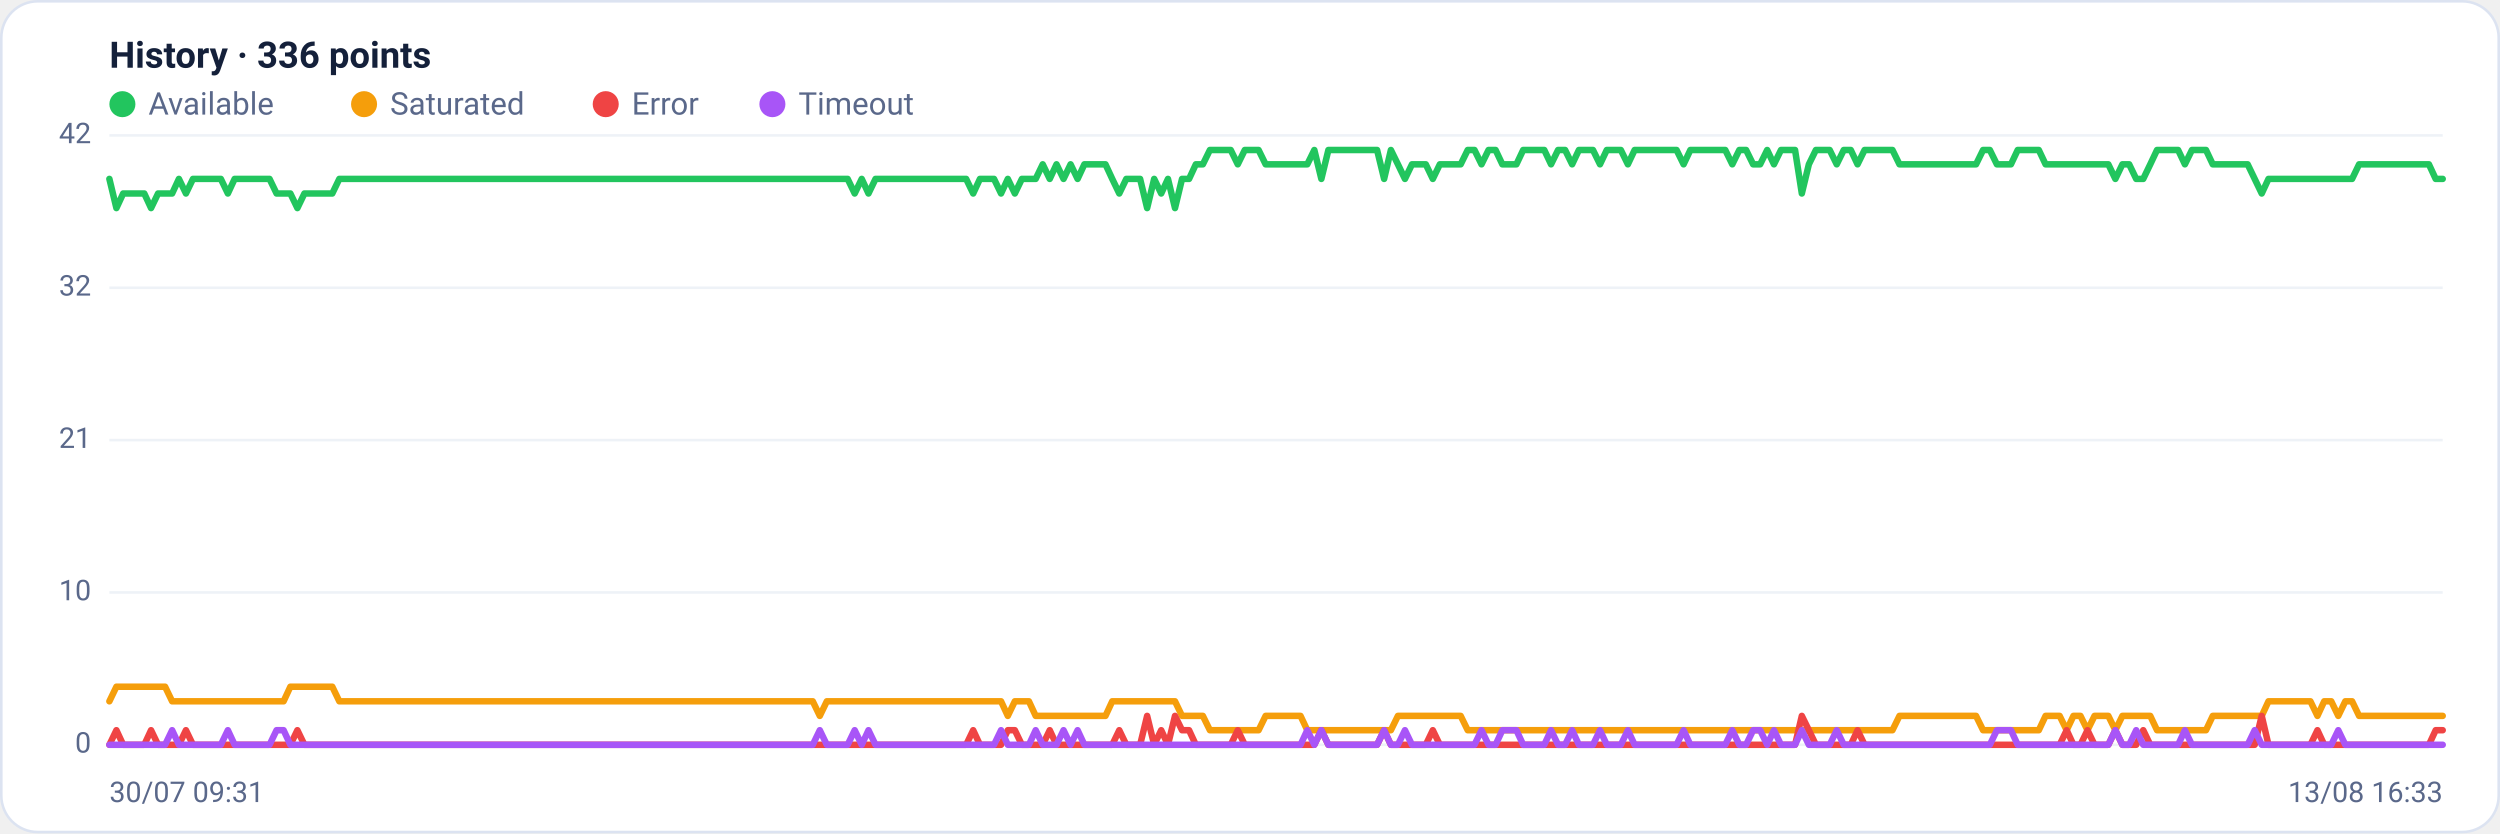
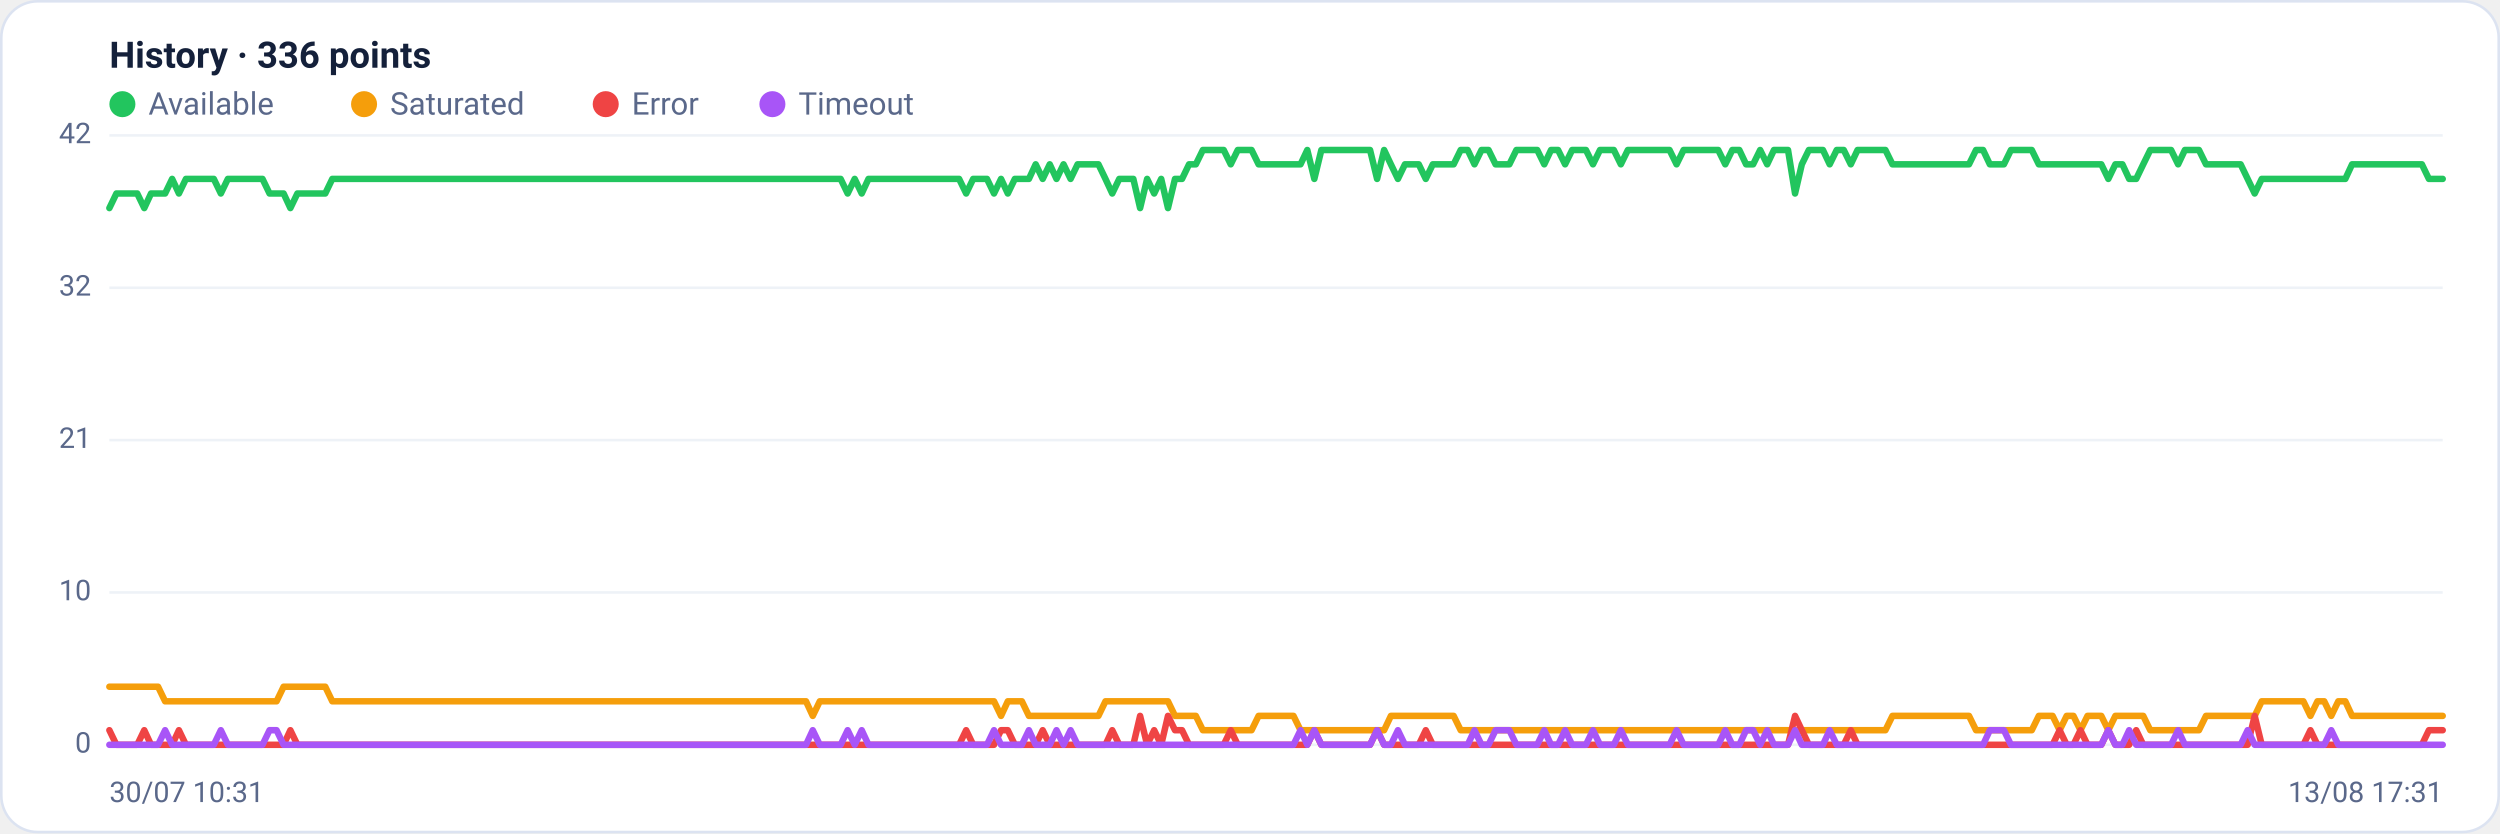
<svg xmlns="http://www.w3.org/2000/svg" viewBox="0 0 960 320" width="960" height="320" font-family="Segoe UI, system-ui, -apple-system, Roboto, Helvetica, Arial, sans-serif" role="img" aria-label="Availability history per region">
  <rect x="0.5" y="0.5" width="959" height="319" rx="14" fill="#ffffff" stroke="#dce3f1" />
  <text x="42" y="26" font-size="14" font-weight="600" fill="#14203a">History · 336 points</text>
  <circle cx="47" cy="40" r="5" fill="#22c55e" />
  <text x="57" y="44" font-size="12" fill="#5a688a">Available</text>
  <circle cx="139.8" cy="40" r="5" fill="#f59e0b" />
  <text x="149.8" y="44" font-size="12" fill="#5a688a">Saturated</text>
  <circle cx="232.6" cy="40" r="5" fill="#ef4444" />
  <text x="242.6" y="44" font-size="12" fill="#5a688a">Error</text>
  <circle cx="296.6" cy="40" r="5" fill="#a855f7" />
  <text x="306.6" y="44" font-size="12" fill="#5a688a">Timeout</text>
  <line x1="42" y1="286.0" x2="938" y2="286.0" stroke="#eef2f7" stroke-width="1" />
  <text x="35" y="289.0" text-anchor="end" font-size="11" fill="#5a688a">0</text>
  <line x1="42" y1="227.5" x2="938" y2="227.5" stroke="#eef2f7" stroke-width="1" />
  <text x="35" y="230.5" text-anchor="end" font-size="11" fill="#5a688a">10</text>
  <line x1="42" y1="169.0" x2="938" y2="169.0" stroke="#eef2f7" stroke-width="1" />
  <text x="35" y="172.0" text-anchor="end" font-size="11" fill="#5a688a">21</text>
  <line x1="42" y1="110.5" x2="938" y2="110.5" stroke="#eef2f7" stroke-width="1" />
  <text x="35" y="113.5" text-anchor="end" font-size="11" fill="#5a688a">32</text>
  <line x1="42" y1="52.0" x2="938" y2="52.0" stroke="#eef2f7" stroke-width="1" />
  <text x="35" y="55.0" text-anchor="end" font-size="11" fill="#5a688a">42</text>
-   <polyline fill="none" stroke="#22c55e" stroke-width="2.5" stroke-linejoin="round" stroke-linecap="round" points="42.0,68.7 44.7,79.9 47.3,74.3 50.0,74.3 52.7,74.3 55.4,74.3 58.0,79.9 60.7,74.3 63.4,74.3 66.1,74.3 68.7,68.7 71.4,74.3 74.1,68.7 76.8,68.7 79.4,68.7 82.1,68.7 84.8,68.7 87.5,74.3 90.1,68.7 92.8,68.7 95.5,68.7 98.2,68.7 100.8,68.7 103.5,68.7 106.2,74.3 108.9,74.3 111.5,74.3 114.2,79.9 116.9,74.3 119.6,74.3 122.2,74.3 124.9,74.3 127.6,74.3 130.3,68.7 132.9,68.7 135.6,68.7 138.3,68.7 141.0,68.7 143.6,68.7 146.3,68.7 149.0,68.7 151.7,68.7 154.3,68.7 157.0,68.7 159.7,68.7 162.4,68.7 165.0,68.7 167.7,68.7 170.4,68.7 173.1,68.7 175.7,68.7 178.4,68.7 181.1,68.7 183.8,68.7 186.4,68.7 189.1,68.7 191.8,68.7 194.5,68.7 197.1,68.7 199.8,68.7 202.5,68.7 205.2,68.7 207.8,68.7 210.5,68.7 213.2,68.7 215.9,68.7 218.5,68.7 221.2,68.7 223.9,68.7 226.5,68.7 229.2,68.7 231.9,68.7 234.6,68.7 237.2,68.7 239.9,68.7 242.6,68.7 245.3,68.7 247.9,68.7 250.6,68.7 253.3,68.7 256.0,68.7 258.6,68.7 261.3,68.7 264.0,68.7 266.7,68.7 269.3,68.7 272.0,68.7 274.7,68.7 277.4,68.7 280.0,68.7 282.7,68.7 285.4,68.7 288.1,68.7 290.7,68.7 293.4,68.7 296.1,68.7 298.8,68.7 301.4,68.7 304.1,68.7 306.8,68.7 309.5,68.7 312.1,68.7 314.8,68.7 317.5,68.7 320.2,68.7 322.8,68.7 325.5,68.7 328.2,74.3 330.9,68.7 333.5,74.3 336.2,68.7 338.9,68.7 341.6,68.7 344.2,68.7 346.9,68.7 349.6,68.7 352.3,68.7 354.9,68.7 357.6,68.7 360.3,68.7 363.0,68.7 365.6,68.7 368.3,68.7 371.0,68.7 373.7,74.3 376.3,68.7 379.0,68.7 381.7,68.7 384.4,74.3 387.0,68.7 389.7,74.3 392.4,68.7 395.1,68.7 397.7,68.7 400.4,63.1 403.1,68.7 405.7,63.1 408.4,68.7 411.1,63.1 413.8,68.7 416.4,63.1 419.1,63.1 421.8,63.1 424.5,63.1 427.1,68.7 429.8,74.3 432.5,68.7 435.2,68.7 437.8,68.7 440.5,79.9 443.2,68.7 445.9,74.3 448.5,68.7 451.2,79.9 453.9,68.7 456.6,68.7 459.2,63.1 461.9,63.1 464.6,57.6 467.3,57.6 469.9,57.6 472.6,57.6 475.3,63.1 478.0,57.6 480.6,57.6 483.3,57.6 486.0,63.1 488.7,63.1 491.3,63.1 494.0,63.1 496.7,63.1 499.4,63.1 502.0,63.1 504.7,57.6 507.4,68.7 510.1,57.6 512.7,57.6 515.4,57.6 518.1,57.6 520.8,57.6 523.4,57.6 526.1,57.6 528.8,57.6 531.5,68.7 534.1,57.6 536.8,63.1 539.5,68.7 542.2,63.1 544.8,63.1 547.5,63.1 550.2,68.7 552.9,63.1 555.5,63.1 558.2,63.1 560.9,63.1 563.6,57.6 566.2,57.6 568.9,63.1 571.6,57.6 574.3,57.6 576.9,63.1 579.6,63.1 582.3,63.1 584.9,57.6 587.6,57.6 590.3,57.6 593.0,57.6 595.6,63.1 598.3,57.6 601.0,57.6 603.7,63.1 606.3,57.6 609.0,57.6 611.7,57.6 614.4,63.1 617.0,57.6 619.7,57.6 622.4,57.6 625.1,63.1 627.7,57.6 630.4,57.6 633.1,57.6 635.8,57.6 638.4,57.6 641.1,57.6 643.8,57.6 646.5,63.1 649.1,57.6 651.8,57.6 654.5,57.6 657.2,57.6 659.8,57.6 662.5,57.6 665.2,63.1 667.9,57.6 670.5,57.6 673.2,63.1 675.9,63.1 678.6,57.6 681.2,63.1 683.9,57.6 686.6,57.6 689.3,57.6 691.9,74.3 694.6,63.1 697.3,57.6 700.0,57.6 702.6,57.6 705.3,63.1 708.0,57.6 710.7,57.6 713.3,63.1 716.0,57.6 718.7,57.6 721.4,57.6 724.0,57.6 726.7,57.6 729.4,63.1 732.1,63.1 734.7,63.1 737.4,63.1 740.1,63.1 742.8,63.1 745.4,63.1 748.1,63.1 750.8,63.1 753.5,63.1 756.1,63.1 758.8,63.1 761.5,57.6 764.1,57.6 766.8,63.1 769.5,63.1 772.2,63.1 774.8,57.6 777.5,57.6 780.2,57.6 782.9,57.6 785.5,63.1 788.2,63.1 790.9,63.1 793.6,63.1 796.2,63.1 798.9,63.1 801.6,63.1 804.3,63.1 806.9,63.1 809.6,63.1 812.3,68.7 815.0,63.1 817.6,63.1 820.3,68.7 823.0,68.7 825.7,63.1 828.3,57.6 831.0,57.6 833.7,57.6 836.4,57.6 839.0,63.1 841.7,57.6 844.4,57.6 847.1,57.6 849.7,63.1 852.4,63.1 855.1,63.1 857.8,63.1 860.4,63.1 863.1,63.1 865.8,68.7 868.5,74.3 871.1,68.7 873.8,68.7 876.5,68.7 879.2,68.7 881.8,68.7 884.5,68.7 887.2,68.7 889.9,68.7 892.5,68.7 895.2,68.7 897.9,68.7 900.6,68.7 903.2,68.7 905.9,63.1 908.6,63.1 911.3,63.1 913.9,63.1 916.6,63.1 919.3,63.1 922.0,63.1 924.6,63.1 927.3,63.1 930.0,63.1 932.7,63.1 935.3,68.7 938.0,68.7" />
-   <polyline fill="none" stroke="#f59e0b" stroke-width="2.5" stroke-linejoin="round" stroke-linecap="round" points="42.0,269.3 44.7,263.7 47.3,263.7 50.0,263.7 52.7,263.7 55.4,263.7 58.0,263.7 60.7,263.7 63.4,263.7 66.1,269.3 68.7,269.3 71.4,269.3 74.1,269.3 76.8,269.3 79.4,269.3 82.1,269.3 84.8,269.3 87.5,269.3 90.1,269.3 92.8,269.3 95.5,269.3 98.2,269.3 100.8,269.3 103.5,269.3 106.2,269.3 108.9,269.3 111.5,263.7 114.2,263.7 116.9,263.7 119.6,263.7 122.2,263.7 124.9,263.7 127.6,263.7 130.3,269.3 132.9,269.3 135.6,269.3 138.3,269.3 141.0,269.3 143.6,269.3 146.3,269.3 149.0,269.3 151.7,269.3 154.3,269.3 157.0,269.3 159.7,269.3 162.4,269.3 165.0,269.3 167.7,269.3 170.4,269.3 173.1,269.3 175.7,269.3 178.4,269.3 181.1,269.3 183.8,269.3 186.4,269.3 189.1,269.3 191.8,269.3 194.5,269.3 197.1,269.3 199.8,269.3 202.5,269.3 205.2,269.3 207.8,269.3 210.5,269.3 213.2,269.3 215.9,269.3 218.5,269.3 221.2,269.3 223.9,269.3 226.5,269.3 229.2,269.3 231.9,269.3 234.6,269.3 237.2,269.3 239.9,269.3 242.6,269.3 245.3,269.3 247.9,269.3 250.6,269.3 253.3,269.3 256.0,269.3 258.6,269.3 261.3,269.3 264.0,269.3 266.7,269.3 269.3,269.3 272.0,269.3 274.7,269.3 277.4,269.3 280.0,269.3 282.7,269.3 285.4,269.3 288.1,269.3 290.7,269.3 293.4,269.3 296.1,269.3 298.8,269.3 301.4,269.3 304.1,269.3 306.8,269.3 309.5,269.3 312.1,269.3 314.8,274.9 317.5,269.3 320.2,269.3 322.8,269.3 325.5,269.3 328.2,269.3 330.9,269.3 333.5,269.3 336.2,269.3 338.9,269.3 341.6,269.3 344.2,269.3 346.9,269.3 349.6,269.3 352.3,269.3 354.9,269.3 357.6,269.3 360.3,269.3 363.0,269.3 365.6,269.3 368.3,269.3 371.0,269.3 373.7,269.3 376.3,269.3 379.0,269.3 381.7,269.3 384.4,269.3 387.0,274.9 389.7,269.3 392.4,269.3 395.1,269.3 397.7,274.9 400.4,274.9 403.1,274.9 405.7,274.9 408.4,274.9 411.1,274.9 413.8,274.9 416.4,274.9 419.1,274.9 421.8,274.9 424.5,274.9 427.1,269.3 429.8,269.3 432.5,269.3 435.2,269.3 437.8,269.3 440.5,269.3 443.2,269.3 445.9,269.3 448.5,269.3 451.2,269.3 453.9,274.9 456.6,274.9 459.2,274.9 461.9,274.9 464.6,280.4 467.3,280.4 469.9,280.4 472.6,280.4 475.3,280.4 478.0,280.4 480.6,280.4 483.3,280.4 486.0,274.9 488.7,274.9 491.3,274.9 494.0,274.9 496.7,274.9 499.4,274.9 502.0,280.4 504.7,280.4 507.4,280.4 510.1,280.4 512.7,280.4 515.4,280.4 518.1,280.4 520.8,280.4 523.4,280.4 526.1,280.4 528.8,280.4 531.5,280.4 534.1,280.4 536.8,274.9 539.5,274.9 542.2,274.9 544.8,274.9 547.5,274.9 550.2,274.9 552.9,274.9 555.5,274.9 558.2,274.9 560.9,274.9 563.6,280.4 566.2,280.4 568.9,280.4 571.6,280.4 574.3,280.4 576.9,280.4 579.6,280.4 582.3,280.4 584.9,280.4 587.6,280.4 590.3,280.4 593.0,280.4 595.6,280.4 598.3,280.4 601.0,280.4 603.7,280.4 606.3,280.4 609.0,280.4 611.7,280.4 614.4,280.4 617.0,280.4 619.7,280.4 622.4,280.4 625.1,280.4 627.7,280.4 630.4,280.4 633.1,280.4 635.8,280.4 638.4,280.4 641.1,280.4 643.8,280.4 646.5,280.4 649.1,280.4 651.8,280.4 654.5,280.4 657.2,280.4 659.8,280.4 662.5,280.4 665.2,280.4 667.9,280.4 670.5,280.4 673.2,280.4 675.9,280.4 678.6,280.4 681.2,280.4 683.9,280.4 686.6,280.4 689.3,280.4 691.9,280.4 694.6,280.4 697.3,280.4 700.0,280.4 702.6,280.4 705.3,280.4 708.0,280.4 710.7,280.4 713.3,280.4 716.0,280.4 718.7,280.4 721.4,280.4 724.0,280.4 726.7,280.4 729.4,274.9 732.1,274.9 734.7,274.9 737.4,274.9 740.1,274.9 742.8,274.9 745.4,274.9 748.1,274.9 750.8,274.9 753.5,274.9 756.1,274.9 758.8,274.9 761.5,280.4 764.1,280.4 766.8,280.4 769.5,280.4 772.2,280.4 774.8,280.4 777.5,280.4 780.2,280.4 782.9,280.4 785.5,274.9 788.2,274.9 790.9,274.9 793.6,280.4 796.2,274.9 798.9,274.9 801.6,280.4 804.3,274.9 806.9,274.9 809.6,274.9 812.3,280.4 815.0,274.9 817.6,274.9 820.3,274.9 823.0,274.9 825.7,274.9 828.3,280.4 831.0,280.4 833.7,280.4 836.4,280.4 839.0,280.4 841.7,280.4 844.4,280.4 847.1,280.4 849.7,274.9 852.4,274.9 855.1,274.9 857.8,274.9 860.4,274.9 863.1,274.9 865.8,274.9 868.5,274.9 871.1,269.3 873.8,269.3 876.5,269.3 879.2,269.3 881.8,269.3 884.5,269.3 887.2,269.3 889.9,274.9 892.5,269.3 895.2,269.3 897.9,274.9 900.6,269.3 903.2,269.3 905.9,274.9 908.6,274.9 911.3,274.9 913.9,274.9 916.6,274.9 919.3,274.9 922.0,274.9 924.6,274.9 927.3,274.9 930.0,274.9 932.7,274.9 935.3,274.9 938.0,274.9" />
-   <polyline fill="none" stroke="#ef4444" stroke-width="2.5" stroke-linejoin="round" stroke-linecap="round" points="42.0,286.0 44.7,280.4 47.3,286.0 50.0,286.0 52.7,286.0 55.4,286.0 58.0,280.4 60.7,286.0 63.4,286.0 66.1,286.0 68.7,286.0 71.4,280.4 74.1,286.0 76.8,286.0 79.4,286.0 82.1,286.0 84.8,286.0 87.5,286.0 90.1,286.0 92.8,286.0 95.5,286.0 98.2,286.0 100.8,286.0 103.5,286.0 106.2,286.0 108.9,286.0 111.5,286.0 114.2,280.4 116.9,286.0 119.6,286.0 122.2,286.0 124.9,286.0 127.6,286.0 130.3,286.0 132.9,286.0 135.6,286.0 138.3,286.0 141.0,286.0 143.6,286.0 146.3,286.0 149.0,286.0 151.7,286.0 154.3,286.0 157.0,286.0 159.7,286.0 162.4,286.0 165.0,286.0 167.7,286.0 170.4,286.0 173.1,286.0 175.7,286.0 178.4,286.0 181.1,286.0 183.8,286.0 186.4,286.0 189.1,286.0 191.8,286.0 194.5,286.0 197.1,286.0 199.8,286.0 202.5,286.0 205.2,286.0 207.8,286.0 210.5,286.0 213.2,286.0 215.9,286.0 218.5,286.0 221.2,286.0 223.9,286.0 226.5,286.0 229.2,286.0 231.9,286.0 234.6,286.0 237.2,286.0 239.9,286.0 242.6,286.0 245.3,286.0 247.9,286.0 250.6,286.0 253.3,286.0 256.0,286.0 258.6,286.0 261.3,286.0 264.0,286.0 266.7,286.0 269.3,286.0 272.0,286.0 274.7,286.0 277.4,286.0 280.0,286.0 282.7,286.0 285.4,286.0 288.1,286.0 290.7,286.0 293.4,286.0 296.1,286.0 298.8,286.0 301.4,286.0 304.1,286.0 306.8,286.0 309.5,286.0 312.1,286.0 314.8,286.0 317.5,286.0 320.2,286.0 322.8,286.0 325.5,286.0 328.2,286.0 330.9,286.0 333.5,286.0 336.2,286.0 338.9,286.0 341.6,286.0 344.2,286.0 346.9,286.0 349.6,286.0 352.3,286.0 354.9,286.0 357.6,286.0 360.3,286.0 363.0,286.0 365.6,286.0 368.3,286.0 371.0,286.0 373.7,280.4 376.3,286.0 379.0,286.0 381.7,286.0 384.4,286.0 387.0,280.4 389.7,280.4 392.4,286.0 395.1,286.0 397.7,286.0 400.4,286.0 403.1,280.4 405.7,286.0 408.4,286.0 411.1,286.0 413.8,286.0 416.4,286.0 419.1,286.0 421.8,286.0 424.5,286.0 427.1,286.0 429.8,280.4 432.5,286.0 435.2,286.0 437.8,286.0 440.5,274.9 443.2,286.0 445.9,280.4 448.5,286.0 451.2,274.9 453.9,280.4 456.6,280.4 459.2,286.0 461.9,286.0 464.6,286.0 467.3,286.0 469.9,286.0 472.6,286.0 475.3,280.4 478.0,286.0 480.6,286.0 483.3,286.0 486.0,286.0 488.7,286.0 491.3,286.0 494.0,286.0 496.7,286.0 499.4,286.0 502.0,286.0 504.7,286.0 507.4,280.4 510.1,286.0 512.7,286.0 515.4,286.0 518.1,286.0 520.8,286.0 523.4,286.0 526.1,286.0 528.8,286.0 531.5,280.4 534.1,286.0 536.8,286.0 539.5,286.0 542.2,286.0 544.8,286.0 547.5,286.0 550.2,280.4 552.9,286.0 555.5,286.0 558.2,286.0 560.9,286.0 563.6,286.0 566.2,286.0 568.9,286.0 571.6,286.0 574.3,286.0 576.9,286.0 579.6,286.0 582.3,286.0 584.9,286.0 587.6,286.0 590.3,286.0 593.0,286.0 595.6,286.0 598.3,286.0 601.0,286.0 603.7,286.0 606.3,286.0 609.0,286.0 611.7,286.0 614.4,286.0 617.0,286.0 619.7,286.0 622.4,286.0 625.1,286.0 627.7,286.0 630.4,286.0 633.1,286.0 635.8,286.0 638.4,286.0 641.1,286.0 643.8,286.0 646.5,286.0 649.1,286.0 651.8,286.0 654.5,286.0 657.2,286.0 659.8,286.0 662.5,286.0 665.2,286.0 667.9,286.0 670.5,286.0 673.2,286.0 675.9,286.0 678.6,286.0 681.2,286.0 683.9,286.0 686.6,286.0 689.3,286.0 691.9,274.9 694.6,280.4 697.3,286.0 700.0,286.0 702.6,286.0 705.3,286.0 708.0,286.0 710.7,286.0 713.3,280.4 716.0,286.0 718.7,286.0 721.4,286.0 724.0,286.0 726.7,286.0 729.4,286.0 732.1,286.0 734.7,286.0 737.4,286.0 740.1,286.0 742.8,286.0 745.4,286.0 748.1,286.0 750.8,286.0 753.5,286.0 756.1,286.0 758.8,286.0 761.5,286.0 764.1,286.0 766.8,286.0 769.5,286.0 772.2,286.0 774.8,286.0 777.5,286.0 780.2,286.0 782.9,286.0 785.5,286.0 788.2,286.0 790.9,286.0 793.6,280.4 796.2,286.0 798.9,286.0 801.6,280.4 804.3,286.0 806.9,286.0 809.6,286.0 812.3,280.4 815.0,286.0 817.6,286.0 820.3,286.0 823.0,280.4 825.7,286.0 828.3,286.0 831.0,286.0 833.7,286.0 836.4,286.0 839.0,286.0 841.7,286.0 844.4,286.0 847.1,286.0 849.7,286.0 852.4,286.0 855.1,286.0 857.8,286.0 860.4,286.0 863.1,286.0 865.8,286.0 868.5,274.9 871.1,286.0 873.8,286.0 876.5,286.0 879.2,286.0 881.8,286.0 884.5,286.0 887.2,286.0 889.9,280.4 892.5,286.0 895.2,286.0 897.9,286.0 900.6,286.0 903.2,286.0 905.9,286.0 908.6,286.0 911.3,286.0 913.9,286.0 916.6,286.0 919.3,286.0 922.0,286.0 924.6,286.0 927.3,286.0 930.0,286.0 932.7,286.0 935.3,280.4 938.0,280.4" />
-   <polyline fill="none" stroke="#a855f7" stroke-width="2.5" stroke-linejoin="round" stroke-linecap="round" points="42.0,286.0 44.7,286.0 47.3,286.0 50.0,286.0 52.7,286.0 55.4,286.0 58.0,286.0 60.7,286.0 63.4,286.0 66.1,280.4 68.7,286.0 71.4,286.0 74.1,286.0 76.8,286.0 79.4,286.0 82.1,286.0 84.8,286.0 87.5,280.4 90.1,286.0 92.8,286.0 95.5,286.0 98.2,286.0 100.8,286.0 103.5,286.0 106.2,280.4 108.9,280.4 111.5,286.0 114.2,286.0 116.9,286.0 119.6,286.0 122.2,286.0 124.9,286.0 127.6,286.0 130.3,286.0 132.9,286.0 135.6,286.0 138.3,286.0 141.0,286.0 143.6,286.0 146.3,286.0 149.0,286.0 151.7,286.0 154.3,286.0 157.0,286.0 159.7,286.0 162.4,286.0 165.0,286.0 167.7,286.0 170.4,286.0 173.1,286.0 175.7,286.0 178.4,286.0 181.1,286.0 183.8,286.0 186.4,286.0 189.1,286.0 191.8,286.0 194.5,286.0 197.1,286.0 199.8,286.0 202.5,286.0 205.2,286.0 207.8,286.0 210.5,286.0 213.2,286.0 215.9,286.0 218.5,286.0 221.2,286.0 223.9,286.0 226.5,286.0 229.2,286.0 231.9,286.0 234.6,286.0 237.2,286.0 239.9,286.0 242.6,286.0 245.3,286.0 247.9,286.0 250.6,286.0 253.3,286.0 256.0,286.0 258.6,286.0 261.3,286.0 264.0,286.0 266.7,286.0 269.3,286.0 272.0,286.0 274.7,286.0 277.4,286.0 280.0,286.0 282.7,286.0 285.4,286.0 288.1,286.0 290.7,286.0 293.4,286.0 296.1,286.0 298.8,286.0 301.4,286.0 304.1,286.0 306.8,286.0 309.5,286.0 312.1,286.0 314.8,280.4 317.5,286.0 320.2,286.0 322.8,286.0 325.5,286.0 328.2,280.4 330.9,286.0 333.5,280.4 336.2,286.0 338.9,286.0 341.6,286.0 344.2,286.0 346.9,286.0 349.6,286.0 352.3,286.0 354.9,286.0 357.6,286.0 360.3,286.0 363.0,286.0 365.6,286.0 368.3,286.0 371.0,286.0 373.7,286.0 376.3,286.0 379.0,286.0 381.7,286.0 384.4,280.4 387.0,286.0 389.7,286.0 392.4,286.0 395.1,286.0 397.7,280.4 400.4,286.0 403.1,286.0 405.7,286.0 408.4,280.4 411.1,286.0 413.8,280.4 416.4,286.0 419.1,286.0 421.8,286.0 424.5,286.0 427.1,286.0 429.8,286.0 432.5,286.0 435.2,286.0 437.8,286.0 440.5,286.0 443.2,286.0 445.9,286.0 448.5,286.0 451.2,286.0 453.9,286.0 456.6,286.0 459.2,286.0 461.9,286.0 464.6,286.0 467.3,286.0 469.9,286.0 472.6,286.0 475.3,286.0 478.0,286.0 480.6,286.0 483.3,286.0 486.0,286.0 488.7,286.0 491.3,286.0 494.0,286.0 496.7,286.0 499.4,286.0 502.0,280.4 504.7,286.0 507.4,280.4 510.1,286.0 512.7,286.0 515.4,286.0 518.1,286.0 520.8,286.0 523.4,286.0 526.1,286.0 528.8,286.0 531.5,280.4 534.1,286.0 536.8,286.0 539.5,280.4 542.2,286.0 544.8,286.0 547.5,286.0 550.2,286.0 552.9,286.0 555.5,286.0 558.2,286.0 560.9,286.0 563.6,286.0 566.2,286.0 568.9,280.4 571.6,286.0 574.3,286.0 576.9,280.4 579.6,280.4 582.3,280.4 584.9,286.0 587.6,286.0 590.3,286.0 593.0,286.0 595.6,280.4 598.3,286.0 601.0,286.0 603.7,280.4 606.3,286.0 609.0,286.0 611.7,286.0 614.4,280.4 617.0,286.0 619.7,286.0 622.4,286.0 625.1,280.4 627.7,286.0 630.4,286.0 633.1,286.0 635.8,286.0 638.4,286.0 641.1,286.0 643.8,286.0 646.5,280.4 649.1,286.0 651.8,286.0 654.5,286.0 657.2,286.0 659.8,286.0 662.5,286.0 665.2,280.4 667.9,286.0 670.5,286.0 673.2,280.4 675.9,280.4 678.6,286.0 681.2,280.4 683.9,286.0 686.6,286.0 689.3,286.0 691.9,280.4 694.6,286.0 697.3,286.0 700.0,286.0 702.6,286.0 705.3,280.4 708.0,286.0 710.7,286.0 713.3,286.0 716.0,286.0 718.7,286.0 721.4,286.0 724.0,286.0 726.7,286.0 729.4,286.0 732.1,286.0 734.7,286.0 737.4,286.0 740.1,286.0 742.8,286.0 745.4,286.0 748.1,286.0 750.8,286.0 753.5,286.0 756.1,286.0 758.8,286.0 761.5,286.0 764.1,286.0 766.8,280.4 769.5,280.4 772.2,280.4 774.8,286.0 777.5,286.0 780.2,286.0 782.9,286.0 785.5,286.0 788.2,286.0 790.9,286.0 793.6,286.0 796.2,286.0 798.9,286.0 801.6,286.0 804.3,286.0 806.9,286.0 809.6,286.0 812.3,280.4 815.0,286.0 817.6,286.0 820.3,280.4 823.0,286.0 825.7,286.0 828.3,286.0 831.0,286.0 833.7,286.0 836.4,286.0 839.0,280.4 841.7,286.0 844.4,286.0 847.1,286.0 849.7,286.0 852.4,286.0 855.1,286.0 857.8,286.0 860.4,286.0 863.1,286.0 865.8,280.4 868.5,286.0 871.1,286.0 873.8,286.0 876.5,286.0 879.2,286.0 881.8,286.0 884.5,286.0 887.2,286.0 889.9,286.0 892.5,286.0 895.2,286.0 897.9,280.4 900.6,286.0 903.2,286.0 905.9,286.0 908.6,286.0 911.3,286.0 913.9,286.0 916.6,286.0 919.3,286.0 922.0,286.0 924.6,286.0 927.3,286.0 930.0,286.0 932.7,286.0 935.3,286.0 938.0,286.0" />
-   <text x="42" y="308" font-size="11" fill="#5a688a">30/07 09:31</text>
-   <text x="938" y="308" text-anchor="end" font-size="11" fill="#5a688a">13/08 16:33</text>
+   <polyline fill="none" stroke="#22c55e" stroke-width="2.5" stroke-linejoin="round" stroke-linecap="round" points="42.0,79.9 44.7,74.3 47.3,74.3 50.0,74.3 52.7,74.3 55.4,79.9 58.0,74.3 60.7,74.3 63.4,74.3 66.1,68.7 68.7,74.3 71.4,68.7 74.1,68.7 76.8,68.7 79.4,68.7 82.1,68.7 84.8,74.3 87.5,68.7 90.1,68.7 92.8,68.7 95.5,68.7 98.2,68.7 100.8,68.7 103.5,74.3 106.2,74.3 108.9,74.3 111.5,79.9 114.2,74.3 116.9,74.3 119.6,74.3 122.2,74.3 124.9,74.3 127.6,68.7 130.3,68.7 132.9,68.7 135.6,68.7 138.3,68.7 141.0,68.7 143.6,68.7 146.3,68.7 149.0,68.7 151.7,68.7 154.3,68.7 157.0,68.7 159.7,68.7 162.4,68.7 165.0,68.7 167.7,68.7 170.4,68.7 173.1,68.7 175.7,68.7 178.4,68.7 181.1,68.7 183.8,68.7 186.4,68.7 189.1,68.7 191.8,68.7 194.5,68.7 197.1,68.7 199.8,68.7 202.5,68.7 205.2,68.7 207.8,68.7 210.5,68.7 213.2,68.7 215.9,68.7 218.5,68.7 221.2,68.7 223.9,68.7 226.5,68.7 229.2,68.7 231.9,68.7 234.6,68.7 237.2,68.7 239.9,68.7 242.6,68.7 245.3,68.7 247.9,68.7 250.6,68.7 253.3,68.7 256.0,68.7 258.6,68.7 261.3,68.7 264.0,68.7 266.7,68.7 269.3,68.7 272.0,68.7 274.7,68.7 277.4,68.7 280.0,68.7 282.7,68.7 285.4,68.7 288.1,68.7 290.7,68.7 293.4,68.7 296.1,68.7 298.8,68.7 301.4,68.7 304.1,68.7 306.8,68.7 309.5,68.7 312.1,68.7 314.8,68.7 317.5,68.7 320.2,68.7 322.8,68.7 325.5,74.3 328.2,68.7 330.9,74.3 333.5,68.7 336.2,68.7 338.9,68.7 341.6,68.7 344.2,68.7 346.9,68.7 349.6,68.7 352.3,68.7 354.9,68.7 357.6,68.7 360.3,68.7 363.0,68.7 365.6,68.7 368.3,68.7 371.0,74.3 373.7,68.7 376.3,68.7 379.0,68.7 381.7,74.3 384.4,68.7 387.0,74.3 389.7,68.7 392.4,68.7 395.1,68.7 397.7,63.1 400.4,68.7 403.1,63.1 405.7,68.7 408.4,63.1 411.1,68.7 413.8,63.1 416.4,63.1 419.1,63.1 421.8,63.1 424.5,68.7 427.1,74.3 429.8,68.7 432.5,68.7 435.2,68.7 437.8,79.9 440.5,68.7 443.2,74.3 445.9,68.7 448.5,79.9 451.2,68.7 453.9,68.7 456.6,63.1 459.2,63.1 461.9,57.6 464.6,57.6 467.3,57.6 469.9,57.6 472.6,63.1 475.3,57.6 478.0,57.6 480.6,57.6 483.3,63.1 486.0,63.1 488.7,63.1 491.3,63.1 494.0,63.1 496.7,63.1 499.4,63.1 502.0,57.6 504.7,68.7 507.4,57.6 510.1,57.6 512.7,57.6 515.4,57.6 518.1,57.6 520.8,57.6 523.4,57.6 526.1,57.6 528.8,68.7 531.5,57.6 534.1,63.1 536.8,68.7 539.5,63.1 542.2,63.1 544.8,63.1 547.5,68.7 550.2,63.1 552.9,63.1 555.5,63.1 558.2,63.1 560.9,57.6 563.6,57.6 566.2,63.1 568.9,57.6 571.6,57.6 574.3,63.1 576.9,63.1 579.6,63.1 582.3,57.6 584.9,57.6 587.6,57.6 590.3,57.6 593.0,63.1 595.6,57.6 598.3,57.6 601.0,63.1 603.7,57.6 606.3,57.6 609.0,57.6 611.7,63.1 614.4,57.6 617.0,57.6 619.7,57.6 622.4,63.1 625.1,57.6 627.7,57.6 630.4,57.6 633.1,57.6 635.8,57.6 638.4,57.6 641.1,57.6 643.8,63.1 646.5,57.6 649.1,57.6 651.8,57.6 654.5,57.6 657.2,57.6 659.8,57.6 662.5,63.1 665.2,57.6 667.9,57.6 670.5,63.1 673.2,63.1 675.9,57.6 678.6,63.1 681.2,57.6 683.9,57.6 686.6,57.6 689.3,74.3 691.9,63.1 694.6,57.6 697.3,57.6 700.0,57.6 702.6,63.1 705.3,57.6 708.0,57.6 710.7,63.1 713.3,57.6 716.0,57.6 718.7,57.6 721.4,57.6 724.0,57.6 726.7,63.1 729.4,63.1 732.1,63.1 734.7,63.1 737.4,63.1 740.1,63.1 742.8,63.1 745.4,63.1 748.1,63.1 750.8,63.1 753.5,63.1 756.1,63.1 758.8,57.6 761.5,57.6 764.1,63.1 766.8,63.1 769.5,63.1 772.2,57.6 774.8,57.6 777.5,57.6 780.2,57.6 782.9,63.1 785.5,63.1 788.2,63.1 790.9,63.1 793.6,63.1 796.2,63.1 798.9,63.1 801.6,63.1 804.3,63.1 806.9,63.1 809.6,68.7 812.3,63.1 815.0,63.1 817.6,68.7 820.3,68.7 823.0,63.1 825.7,57.6 828.3,57.6 831.0,57.6 833.7,57.6 836.4,63.1 839.0,57.6 841.7,57.6 844.4,57.6 847.1,63.1 849.7,63.1 852.4,63.1 855.1,63.1 857.8,63.1 860.4,63.1 863.1,68.7 865.8,74.3 868.5,68.7 871.1,68.7 873.8,68.7 876.5,68.7 879.2,68.7 881.8,68.7 884.5,68.7 887.2,68.7 889.9,68.7 892.5,68.7 895.2,68.7 897.9,68.7 900.6,68.7 903.2,63.1 905.9,63.1 908.6,63.1 911.3,63.1 913.9,63.1 916.6,63.1 919.3,63.1 922.0,63.1 924.6,63.1 927.3,63.1 930.0,63.1 932.7,68.7 935.3,68.7 938.0,68.7" />
+   <polyline fill="none" stroke="#f59e0b" stroke-width="2.5" stroke-linejoin="round" stroke-linecap="round" points="42.0,263.7 44.7,263.7 47.3,263.7 50.0,263.7 52.7,263.7 55.4,263.7 58.0,263.7 60.7,263.7 63.4,269.3 66.1,269.3 68.7,269.3 71.4,269.3 74.1,269.3 76.8,269.3 79.4,269.3 82.1,269.3 84.8,269.3 87.5,269.3 90.1,269.3 92.8,269.3 95.5,269.3 98.2,269.3 100.8,269.3 103.5,269.3 106.2,269.3 108.9,263.7 111.5,263.7 114.2,263.7 116.9,263.7 119.6,263.7 122.2,263.7 124.9,263.7 127.6,269.3 130.3,269.3 132.9,269.3 135.6,269.3 138.3,269.3 141.0,269.3 143.6,269.3 146.3,269.3 149.0,269.3 151.7,269.3 154.3,269.3 157.0,269.3 159.7,269.3 162.4,269.3 165.0,269.3 167.7,269.3 170.4,269.3 173.1,269.3 175.7,269.3 178.4,269.3 181.1,269.3 183.8,269.3 186.4,269.3 189.1,269.3 191.8,269.3 194.5,269.3 197.1,269.3 199.8,269.3 202.5,269.3 205.2,269.3 207.8,269.3 210.5,269.3 213.2,269.3 215.9,269.3 218.5,269.3 221.2,269.3 223.9,269.3 226.5,269.3 229.2,269.3 231.9,269.3 234.6,269.3 237.2,269.3 239.9,269.3 242.6,269.3 245.3,269.3 247.9,269.3 250.6,269.3 253.3,269.3 256.0,269.3 258.6,269.3 261.3,269.3 264.0,269.3 266.7,269.3 269.3,269.3 272.0,269.3 274.7,269.3 277.4,269.3 280.0,269.3 282.7,269.3 285.4,269.3 288.1,269.3 290.7,269.3 293.4,269.3 296.1,269.3 298.8,269.3 301.4,269.3 304.1,269.3 306.8,269.3 309.5,269.3 312.1,274.9 314.8,269.3 317.5,269.3 320.2,269.3 322.8,269.3 325.5,269.3 328.2,269.3 330.9,269.3 333.5,269.3 336.2,269.3 338.9,269.3 341.6,269.3 344.2,269.3 346.9,269.3 349.6,269.3 352.3,269.3 354.9,269.3 357.6,269.3 360.3,269.3 363.0,269.3 365.6,269.3 368.3,269.3 371.0,269.3 373.7,269.3 376.3,269.3 379.0,269.3 381.7,269.3 384.4,274.9 387.0,269.3 389.7,269.3 392.4,269.3 395.1,274.9 397.7,274.9 400.4,274.9 403.1,274.9 405.7,274.9 408.4,274.9 411.1,274.9 413.8,274.9 416.4,274.9 419.1,274.9 421.8,274.9 424.5,269.3 427.1,269.3 429.8,269.3 432.5,269.3 435.2,269.3 437.8,269.3 440.5,269.3 443.2,269.3 445.9,269.3 448.5,269.3 451.2,274.9 453.9,274.9 456.6,274.9 459.2,274.9 461.9,280.4 464.6,280.4 467.3,280.4 469.9,280.4 472.6,280.4 475.3,280.4 478.0,280.4 480.6,280.4 483.3,274.9 486.0,274.9 488.7,274.9 491.3,274.9 494.0,274.9 496.7,274.9 499.4,280.4 502.0,280.4 504.7,280.4 507.4,280.4 510.1,280.4 512.7,280.4 515.4,280.4 518.1,280.4 520.8,280.4 523.4,280.4 526.1,280.4 528.8,280.4 531.5,280.4 534.1,274.9 536.8,274.9 539.5,274.9 542.2,274.9 544.8,274.9 547.5,274.9 550.2,274.9 552.9,274.9 555.5,274.9 558.2,274.9 560.9,280.4 563.6,280.4 566.2,280.4 568.9,280.4 571.6,280.4 574.3,280.4 576.9,280.4 579.6,280.4 582.3,280.4 584.9,280.4 587.6,280.4 590.3,280.4 593.0,280.4 595.6,280.4 598.3,280.4 601.0,280.4 603.7,280.4 606.3,280.4 609.0,280.4 611.7,280.4 614.4,280.4 617.0,280.4 619.7,280.4 622.4,280.4 625.1,280.4 627.7,280.4 630.4,280.4 633.1,280.4 635.8,280.4 638.4,280.4 641.1,280.4 643.8,280.4 646.5,280.4 649.1,280.4 651.8,280.4 654.5,280.4 657.2,280.4 659.8,280.4 662.5,280.4 665.2,280.4 667.9,280.4 670.5,280.4 673.2,280.4 675.9,280.4 678.6,280.4 681.2,280.4 683.9,280.4 686.6,280.4 689.3,280.4 691.9,280.4 694.6,280.4 697.3,280.4 700.0,280.4 702.6,280.4 705.3,280.4 708.0,280.4 710.7,280.4 713.3,280.4 716.0,280.4 718.7,280.4 721.4,280.4 724.0,280.4 726.7,274.9 729.4,274.9 732.1,274.9 734.7,274.9 737.4,274.9 740.1,274.9 742.8,274.9 745.4,274.9 748.1,274.9 750.8,274.9 753.5,274.9 756.1,274.9 758.8,280.4 761.5,280.4 764.1,280.4 766.8,280.4 769.5,280.4 772.2,280.4 774.8,280.4 777.5,280.4 780.2,280.4 782.9,274.9 785.5,274.9 788.2,274.9 790.9,280.4 793.6,274.9 796.2,274.9 798.9,280.4 801.6,274.9 804.3,274.9 806.9,274.9 809.6,280.4 812.3,274.9 815.0,274.9 817.6,274.9 820.3,274.9 823.0,274.9 825.7,280.4 828.3,280.4 831.0,280.4 833.7,280.4 836.4,280.4 839.0,280.4 841.7,280.4 844.4,280.4 847.1,274.9 849.7,274.9 852.4,274.9 855.1,274.9 857.8,274.9 860.4,274.9 863.1,274.9 865.8,274.9 868.5,269.3 871.1,269.3 873.8,269.3 876.5,269.3 879.2,269.3 881.8,269.3 884.5,269.3 887.2,274.9 889.9,269.3 892.5,269.3 895.2,274.9 897.9,269.3 900.6,269.3 903.2,274.9 905.9,274.9 908.6,274.9 911.3,274.9 913.9,274.9 916.6,274.9 919.3,274.9 922.0,274.9 924.6,274.9 927.3,274.9 930.0,274.9 932.7,274.9 935.3,274.9 938.0,274.9" />
+   <polyline fill="none" stroke="#ef4444" stroke-width="2.5" stroke-linejoin="round" stroke-linecap="round" points="42.0,280.4 44.7,286.0 47.3,286.0 50.0,286.0 52.7,286.0 55.4,280.4 58.0,286.0 60.7,286.0 63.4,286.0 66.1,286.0 68.7,280.4 71.4,286.0 74.1,286.0 76.8,286.0 79.4,286.0 82.1,286.0 84.8,286.0 87.5,286.0 90.1,286.0 92.8,286.0 95.5,286.0 98.2,286.0 100.8,286.0 103.5,286.0 106.2,286.0 108.9,286.0 111.5,280.4 114.2,286.0 116.9,286.0 119.6,286.0 122.2,286.0 124.9,286.0 127.6,286.0 130.3,286.0 132.9,286.0 135.6,286.0 138.3,286.0 141.0,286.0 143.6,286.0 146.3,286.0 149.0,286.0 151.7,286.0 154.3,286.0 157.0,286.0 159.7,286.0 162.4,286.0 165.0,286.0 167.7,286.0 170.4,286.0 173.1,286.0 175.7,286.0 178.4,286.0 181.1,286.0 183.8,286.0 186.4,286.0 189.1,286.0 191.8,286.0 194.5,286.0 197.1,286.0 199.8,286.0 202.5,286.0 205.2,286.0 207.8,286.0 210.5,286.0 213.2,286.0 215.9,286.0 218.5,286.0 221.2,286.0 223.9,286.0 226.5,286.0 229.2,286.0 231.9,286.0 234.6,286.0 237.2,286.0 239.9,286.0 242.6,286.0 245.3,286.0 247.9,286.0 250.6,286.0 253.3,286.0 256.0,286.0 258.6,286.0 261.3,286.0 264.0,286.0 266.7,286.0 269.3,286.0 272.0,286.0 274.7,286.0 277.4,286.0 280.0,286.0 282.7,286.0 285.4,286.0 288.1,286.0 290.7,286.0 293.4,286.0 296.1,286.0 298.8,286.0 301.4,286.0 304.1,286.0 306.8,286.0 309.5,286.0 312.1,286.0 314.8,286.0 317.5,286.0 320.2,286.0 322.8,286.0 325.5,286.0 328.2,286.0 330.9,286.0 333.5,286.0 336.2,286.0 338.9,286.0 341.6,286.0 344.2,286.0 346.9,286.0 349.6,286.0 352.3,286.0 354.9,286.0 357.6,286.0 360.3,286.0 363.0,286.0 365.6,286.0 368.3,286.0 371.0,280.4 373.7,286.0 376.3,286.0 379.0,286.0 381.7,286.0 384.4,280.4 387.0,280.4 389.7,286.0 392.4,286.0 395.1,286.0 397.7,286.0 400.4,280.4 403.1,286.0 405.7,286.0 408.4,286.0 411.1,286.0 413.8,286.0 416.4,286.0 419.1,286.0 421.8,286.0 424.5,286.0 427.1,280.4 429.8,286.0 432.5,286.0 435.2,286.0 437.8,274.9 440.5,286.0 443.2,280.4 445.9,286.0 448.5,274.9 451.2,280.4 453.9,280.4 456.6,286.0 459.2,286.0 461.9,286.0 464.6,286.0 467.3,286.0 469.9,286.0 472.6,280.4 475.3,286.0 478.0,286.0 480.6,286.0 483.3,286.0 486.0,286.0 488.7,286.0 491.3,286.0 494.0,286.0 496.7,286.0 499.4,286.0 502.0,286.0 504.7,280.4 507.4,286.0 510.1,286.0 512.7,286.0 515.4,286.0 518.1,286.0 520.8,286.0 523.4,286.0 526.1,286.0 528.8,280.4 531.5,286.0 534.1,286.0 536.8,286.0 539.5,286.0 542.2,286.0 544.8,286.0 547.5,280.4 550.2,286.0 552.9,286.0 555.5,286.0 558.2,286.0 560.9,286.0 563.6,286.0 566.2,286.0 568.9,286.0 571.6,286.0 574.3,286.0 576.9,286.0 579.6,286.0 582.3,286.0 584.9,286.0 587.6,286.0 590.3,286.0 593.0,286.0 595.6,286.0 598.3,286.0 601.0,286.0 603.7,286.0 606.3,286.0 609.0,286.0 611.7,286.0 614.4,286.0 617.0,286.0 619.7,286.0 622.4,286.0 625.1,286.0 627.7,286.0 630.4,286.0 633.1,286.0 635.8,286.0 638.4,286.0 641.1,286.0 643.8,286.0 646.5,286.0 649.1,286.0 651.8,286.0 654.5,286.0 657.2,286.0 659.8,286.0 662.5,286.0 665.2,286.0 667.9,286.0 670.5,286.0 673.2,286.0 675.9,286.0 678.6,286.0 681.2,286.0 683.9,286.0 686.6,286.0 689.3,274.9 691.9,280.4 694.6,286.0 697.3,286.0 700.0,286.0 702.6,286.0 705.3,286.0 708.0,286.0 710.7,280.4 713.3,286.0 716.0,286.0 718.7,286.0 721.4,286.0 724.0,286.0 726.7,286.0 729.4,286.0 732.1,286.0 734.7,286.0 737.4,286.0 740.1,286.0 742.8,286.0 745.4,286.0 748.1,286.0 750.8,286.0 753.5,286.0 756.1,286.0 758.8,286.0 761.5,286.0 764.1,286.0 766.8,286.0 769.5,286.0 772.2,286.0 774.8,286.0 777.5,286.0 780.2,286.0 782.9,286.0 785.5,286.0 788.2,286.0 790.9,280.4 793.6,286.0 796.2,286.0 798.9,280.4 801.6,286.0 804.3,286.0 806.9,286.0 809.6,280.4 812.3,286.0 815.0,286.0 817.6,286.0 820.3,280.4 823.0,286.0 825.7,286.0 828.3,286.0 831.0,286.0 833.7,286.0 836.4,286.0 839.0,286.0 841.7,286.0 844.4,286.0 847.1,286.0 849.7,286.0 852.4,286.0 855.1,286.0 857.8,286.0 860.4,286.0 863.1,286.0 865.8,274.9 868.5,286.0 871.1,286.0 873.8,286.0 876.5,286.0 879.2,286.0 881.8,286.0 884.5,286.0 887.2,280.4 889.9,286.0 892.5,286.0 895.2,286.0 897.9,286.0 900.6,286.0 903.2,286.0 905.9,286.0 908.6,286.0 911.3,286.0 913.9,286.0 916.6,286.0 919.3,286.0 922.0,286.0 924.6,286.0 927.3,286.0 930.0,286.0 932.7,280.4 935.3,280.4 938.0,280.4" />
+   <polyline fill="none" stroke="#a855f7" stroke-width="2.5" stroke-linejoin="round" stroke-linecap="round" points="42.0,286.0 44.7,286.0 47.3,286.0 50.0,286.0 52.7,286.0 55.4,286.0 58.0,286.0 60.7,286.0 63.4,280.4 66.1,286.0 68.7,286.0 71.4,286.0 74.1,286.0 76.8,286.0 79.4,286.0 82.1,286.0 84.8,280.4 87.5,286.0 90.1,286.0 92.8,286.0 95.5,286.0 98.2,286.0 100.8,286.0 103.5,280.4 106.2,280.4 108.9,286.0 111.5,286.0 114.2,286.0 116.9,286.0 119.6,286.0 122.2,286.0 124.9,286.0 127.6,286.0 130.3,286.0 132.9,286.0 135.6,286.0 138.3,286.0 141.0,286.0 143.6,286.0 146.3,286.0 149.0,286.0 151.7,286.0 154.3,286.0 157.0,286.0 159.7,286.0 162.4,286.0 165.0,286.0 167.7,286.0 170.4,286.0 173.1,286.0 175.7,286.0 178.4,286.0 181.1,286.0 183.8,286.0 186.4,286.0 189.1,286.0 191.8,286.0 194.5,286.0 197.1,286.0 199.8,286.0 202.5,286.0 205.2,286.0 207.8,286.0 210.5,286.0 213.2,286.0 215.9,286.0 218.5,286.0 221.2,286.0 223.9,286.0 226.5,286.0 229.2,286.0 231.9,286.0 234.6,286.0 237.2,286.0 239.9,286.0 242.6,286.0 245.3,286.0 247.9,286.0 250.6,286.0 253.3,286.0 256.0,286.0 258.6,286.0 261.3,286.0 264.0,286.0 266.7,286.0 269.3,286.0 272.0,286.0 274.7,286.0 277.4,286.0 280.0,286.0 282.7,286.0 285.4,286.0 288.1,286.0 290.7,286.0 293.4,286.0 296.1,286.0 298.8,286.0 301.4,286.0 304.1,286.0 306.8,286.0 309.5,286.0 312.1,280.4 314.8,286.0 317.5,286.0 320.2,286.0 322.8,286.0 325.5,280.4 328.2,286.0 330.9,280.4 333.5,286.0 336.2,286.0 338.9,286.0 341.6,286.0 344.2,286.0 346.9,286.0 349.6,286.0 352.3,286.0 354.9,286.0 357.6,286.0 360.3,286.0 363.0,286.0 365.6,286.0 368.3,286.0 371.0,286.0 373.7,286.0 376.3,286.0 379.0,286.0 381.7,280.4 384.4,286.0 387.0,286.0 389.7,286.0 392.4,286.0 395.1,280.4 397.7,286.0 400.4,286.0 403.1,286.0 405.7,280.4 408.4,286.0 411.1,280.4 413.8,286.0 416.4,286.0 419.1,286.0 421.8,286.0 424.5,286.0 427.1,286.0 429.8,286.0 432.5,286.0 435.2,286.0 437.8,286.0 440.5,286.0 443.2,286.0 445.9,286.0 448.5,286.0 451.2,286.0 453.9,286.0 456.6,286.0 459.2,286.0 461.9,286.0 464.6,286.0 467.3,286.0 469.9,286.0 472.6,286.0 475.3,286.0 478.0,286.0 480.6,286.0 483.3,286.0 486.0,286.0 488.7,286.0 491.3,286.0 494.0,286.0 496.7,286.0 499.4,280.4 502.0,286.0 504.7,280.4 507.4,286.0 510.1,286.0 512.7,286.0 515.4,286.0 518.1,286.0 520.8,286.0 523.4,286.0 526.1,286.0 528.8,280.4 531.5,286.0 534.1,286.0 536.8,280.4 539.5,286.0 542.2,286.0 544.8,286.0 547.5,286.0 550.2,286.0 552.9,286.0 555.5,286.0 558.2,286.0 560.9,286.0 563.6,286.0 566.2,280.4 568.9,286.0 571.6,286.0 574.3,280.4 576.9,280.4 579.6,280.4 582.3,286.0 584.9,286.0 587.6,286.0 590.3,286.0 593.0,280.4 595.6,286.0 598.3,286.0 601.0,280.4 603.7,286.0 606.3,286.0 609.0,286.0 611.7,280.4 614.4,286.0 617.0,286.0 619.7,286.0 622.4,280.4 625.1,286.0 627.7,286.0 630.4,286.0 633.1,286.0 635.8,286.0 638.4,286.0 641.1,286.0 643.8,280.4 646.5,286.0 649.1,286.0 651.8,286.0 654.5,286.0 657.2,286.0 659.8,286.0 662.5,280.4 665.2,286.0 667.9,286.0 670.5,280.4 673.2,280.4 675.9,286.0 678.6,280.4 681.2,286.0 683.9,286.0 686.6,286.0 689.3,280.4 691.9,286.0 694.6,286.0 697.3,286.0 700.0,286.0 702.6,280.4 705.3,286.0 708.0,286.0 710.7,286.0 713.3,286.0 716.0,286.0 718.7,286.0 721.4,286.0 724.0,286.0 726.7,286.0 729.4,286.0 732.1,286.0 734.7,286.0 737.4,286.0 740.1,286.0 742.8,286.0 745.4,286.0 748.1,286.0 750.8,286.0 753.5,286.0 756.1,286.0 758.8,286.0 761.5,286.0 764.1,280.4 766.8,280.4 769.5,280.4 772.2,286.0 774.8,286.0 777.5,286.0 780.2,286.0 782.9,286.0 785.5,286.0 788.2,286.0 790.9,286.0 793.6,286.0 796.2,286.0 798.9,286.0 801.6,286.0 804.3,286.0 806.9,286.0 809.6,280.4 812.3,286.0 815.0,286.0 817.6,280.4 820.3,286.0 823.0,286.0 825.7,286.0 828.3,286.0 831.0,286.0 833.7,286.0 836.4,280.4 839.0,286.0 841.7,286.0 844.4,286.0 847.1,286.0 849.7,286.0 852.4,286.0 855.1,286.0 857.8,286.0 860.4,286.0 863.1,280.4 865.8,286.0 868.5,286.0 871.1,286.0 873.8,286.0 876.5,286.0 879.2,286.0 881.8,286.0 884.5,286.0 887.2,286.0 889.9,286.0 892.5,286.0 895.2,280.4 897.9,286.0 900.6,286.0 903.2,286.0 905.9,286.0 908.6,286.0 911.3,286.0 913.9,286.0 916.6,286.0 919.3,286.0 922.0,286.0 924.6,286.0 927.3,286.0 930.0,286.0 932.7,286.0 935.3,286.0 938.0,286.0" />
+   <text x="42" y="308" font-size="11" fill="#5a688a">30/07 10:31</text>
+   <text x="938" y="308" text-anchor="end" font-size="11" fill="#5a688a">13/08 17:31</text>
</svg>
